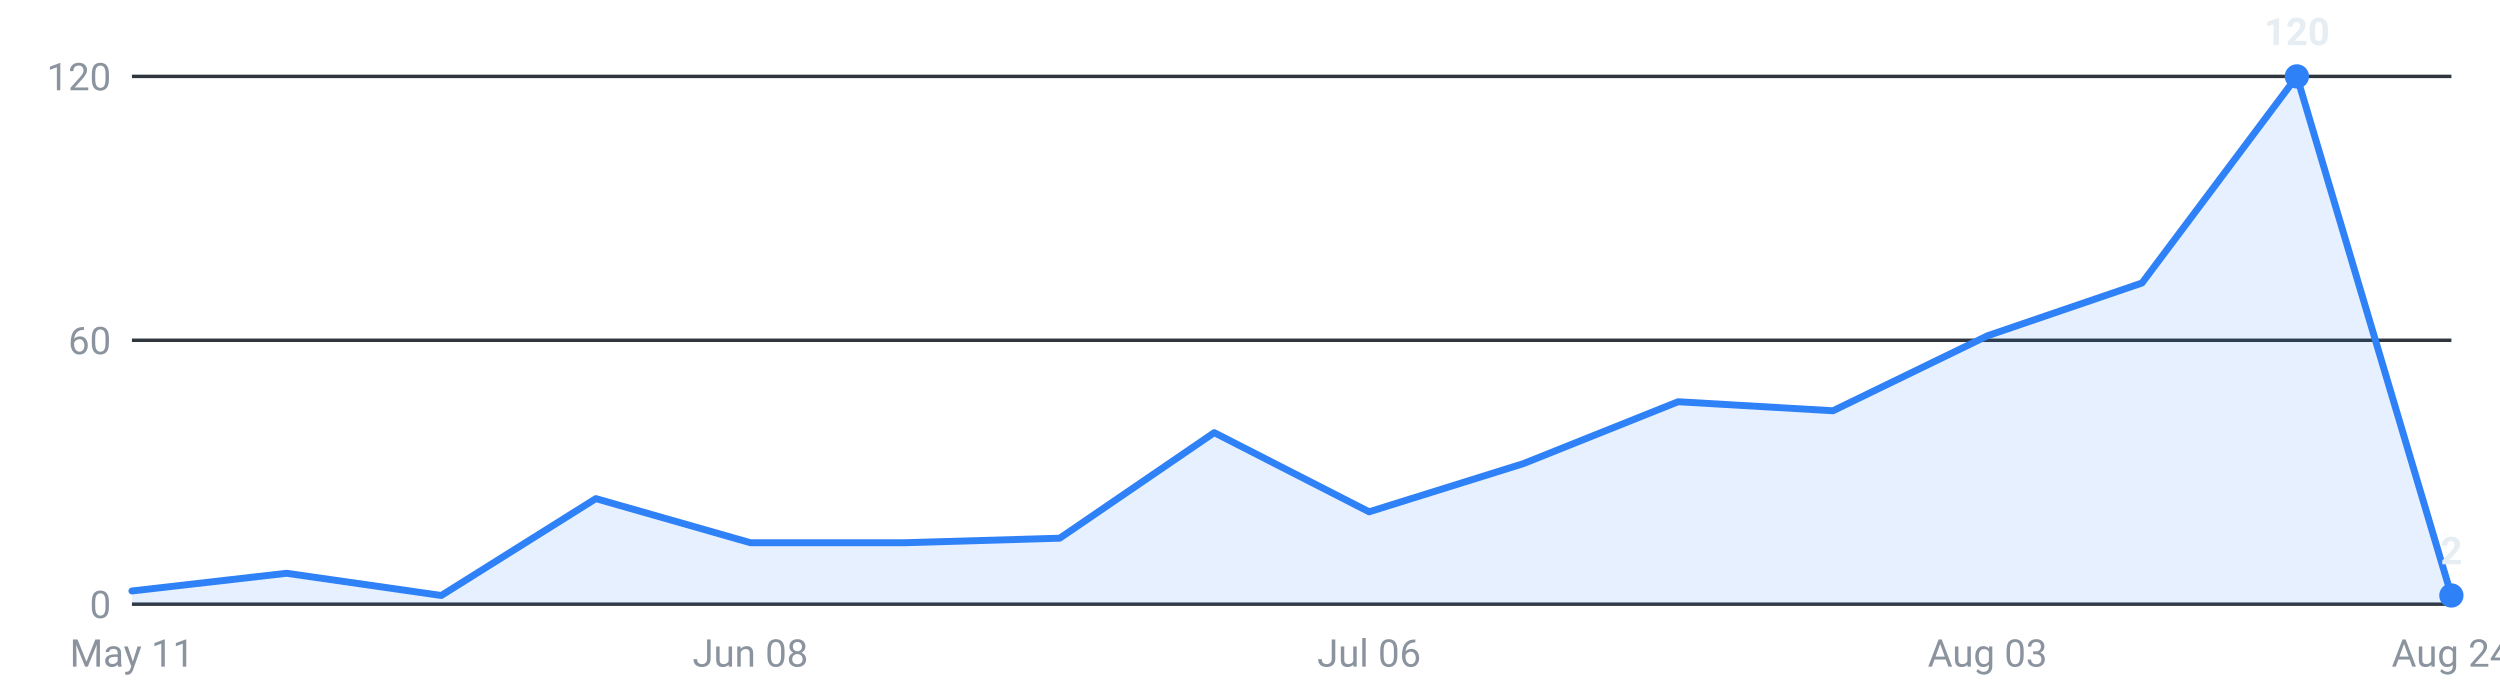
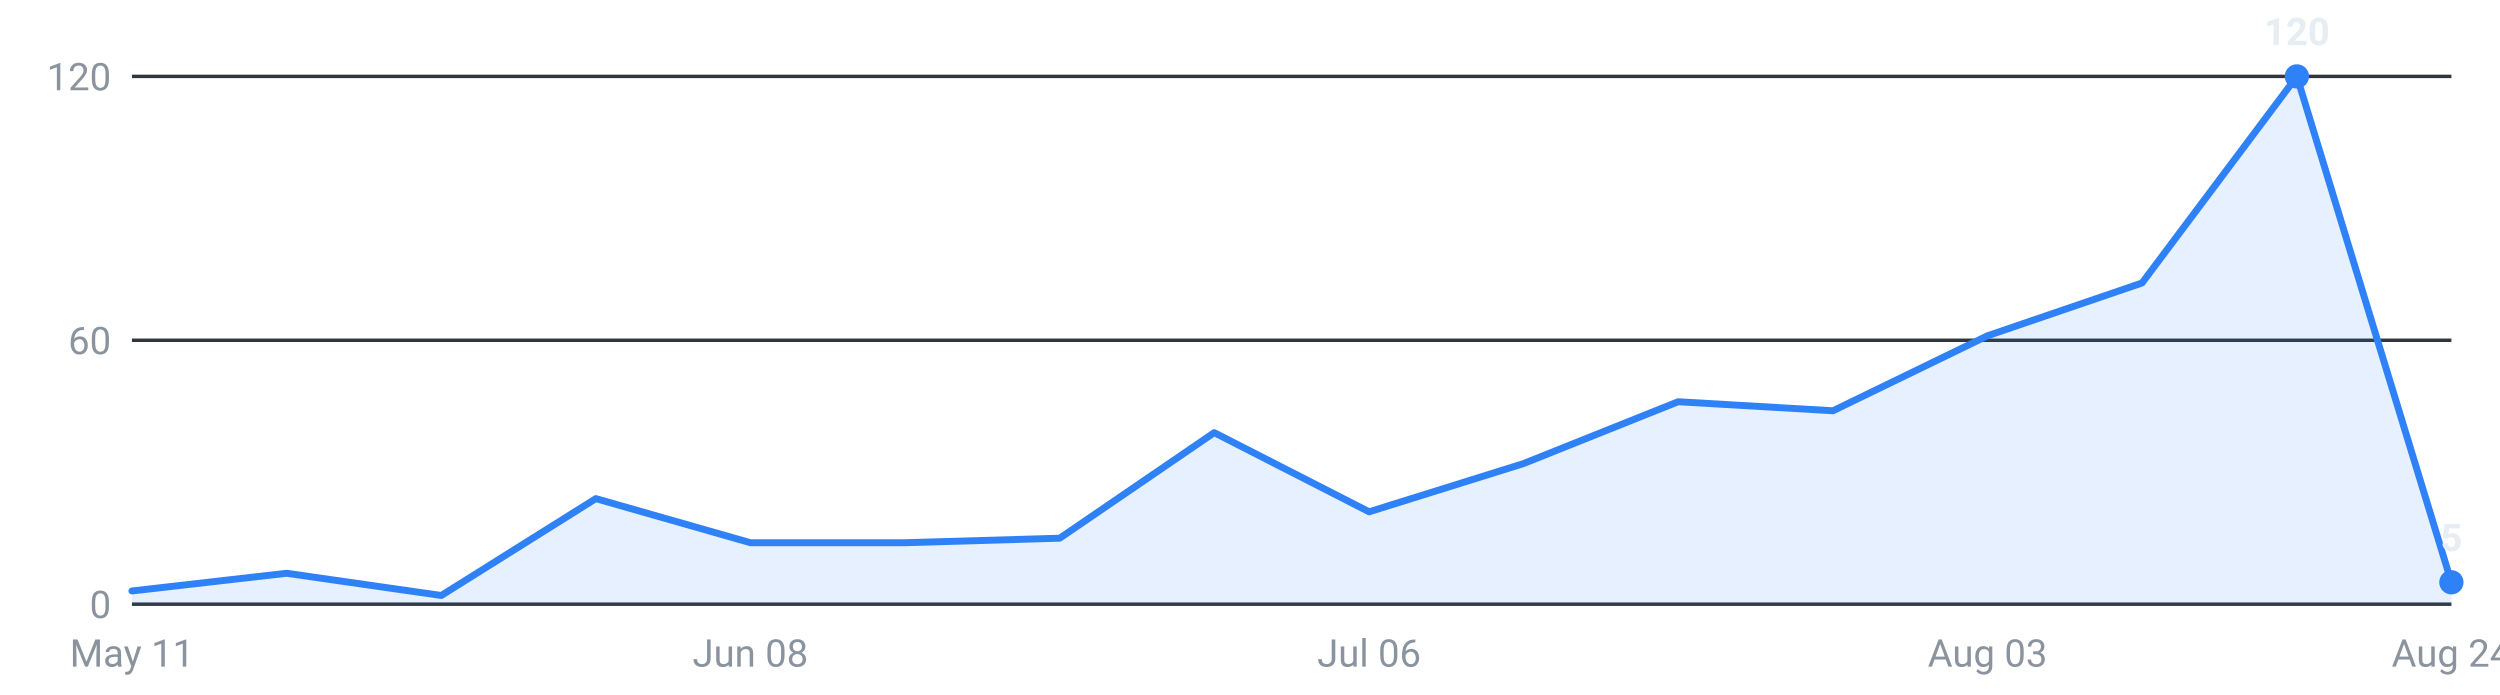
<svg xmlns="http://www.w3.org/2000/svg" viewBox="0 0 720 200" width="720" height="200" role="img" aria-label="Internships posted per week, last 16 weeks">
  <g font-family="-apple-system,Segoe UI,Roboto,sans-serif" font-size="11">
    <line x1="38" y1="174.0" x2="706" y2="174.0" stroke="#30363d" stroke-width="1" />
    <text x="32" y="178.0" text-anchor="end" fill="#8b949e">0</text>
    <line x1="38" y1="98.0" x2="706" y2="98.0" stroke="#30363d" stroke-width="1" />
    <text x="32" y="102.0" text-anchor="end" fill="#8b949e">60</text>
    <line x1="38" y1="22.0" x2="706" y2="22.0" stroke="#30363d" stroke-width="1" />
    <text x="32" y="26.0" text-anchor="end" fill="#8b949e">120</text>
-     <path d="M38.0,174 L38.0,170.2 L82.5,165.1 L127.1,171.5 L171.6,143.6 L216.1,156.3 L260.7,156.3 L305.2,155.0 L349.7,124.6 L394.3,147.4 L438.8,133.5 L483.3,115.7 L527.9,118.3 L572.4,96.7 L616.9,81.5 L661.5,22.0 L706.0,171.5 L706.0,174 Z" fill="#2f81f7" fill-opacity="0.12" />
-     <polyline points="38.0,170.2 82.5,165.1 127.1,171.5 171.6,143.6 216.1,156.3 260.7,156.3 305.2,155.0 349.7,124.6 394.3,147.4 438.8,133.5 483.3,115.7 527.9,118.3 572.4,96.7 616.9,81.5 661.5,22.0 706.0,171.5" fill="none" stroke="#2f81f7" stroke-width="2" stroke-linejoin="round" stroke-linecap="round" />
+     <path d="M38.0,174 L38.0,170.2 L82.5,165.1 L127.1,171.5 L171.6,143.6 L216.1,156.3 L260.7,156.3 L305.2,155.0 L349.7,124.6 L394.3,147.4 L438.8,133.5 L483.3,115.7 L527.9,118.3 L572.4,96.7 L616.9,81.5 L661.5,22.0 L706.0,167.7 L706.0,174 Z" fill="#2f81f7" fill-opacity="0.12" />
+     <polyline points="38.0,170.2 82.5,165.1 127.1,171.5 171.6,143.6 216.1,156.3 260.7,156.3 305.2,155.0 349.7,124.6 394.3,147.4 438.8,133.5 483.3,115.7 527.9,118.3 572.4,96.7 616.9,81.5 661.5,22.0 706.0,167.7" fill="none" stroke="#2f81f7" stroke-width="2" stroke-linejoin="round" stroke-linecap="round" />
    <circle cx="661.5" cy="22.0" r="3.5" fill="#2f81f7" />
    <text x="661.5" y="13.0" text-anchor="middle" fill="#e6edf3" font-weight="600">120</text>
-     <circle cx="706.0" cy="171.5" r="3.5" fill="#2f81f7" />
-     <text x="706.0" y="162.5" text-anchor="middle" fill="#e6edf3" font-weight="600">2</text>
+     <circle cx="706.0" cy="167.7" r="3.5" fill="#2f81f7" />
+     <text x="706.0" y="158.7" text-anchor="middle" fill="#e6edf3" font-weight="600">5</text>
    <text x="38.0" y="192" text-anchor="middle" fill="#8b949e">May 11</text>
    <text x="216.1" y="192" text-anchor="middle" fill="#8b949e">Jun 08</text>
    <text x="394.3" y="192" text-anchor="middle" fill="#8b949e">Jul 06</text>
    <text x="572.4" y="192" text-anchor="middle" fill="#8b949e">Aug 03</text>
    <text x="706.0" y="192" text-anchor="middle" fill="#8b949e">Aug 24</text>
  </g>
</svg>
